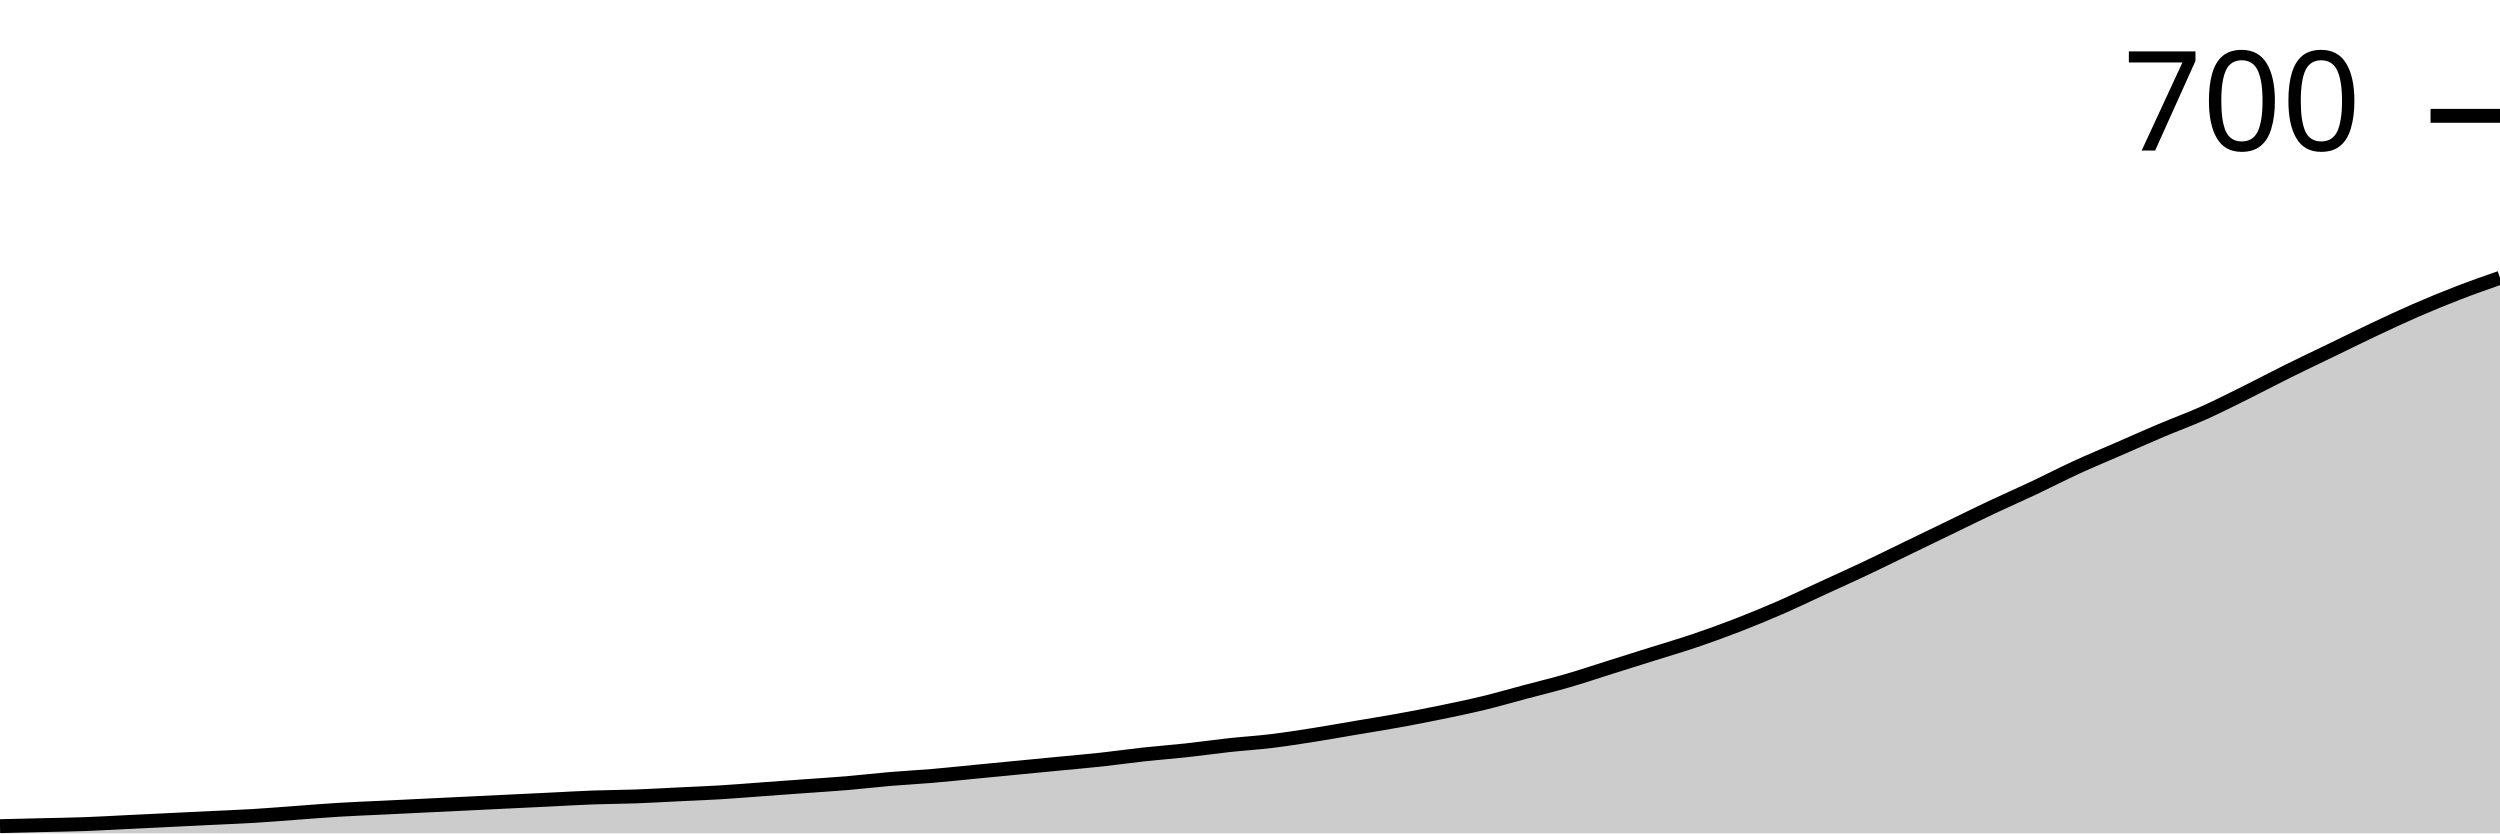
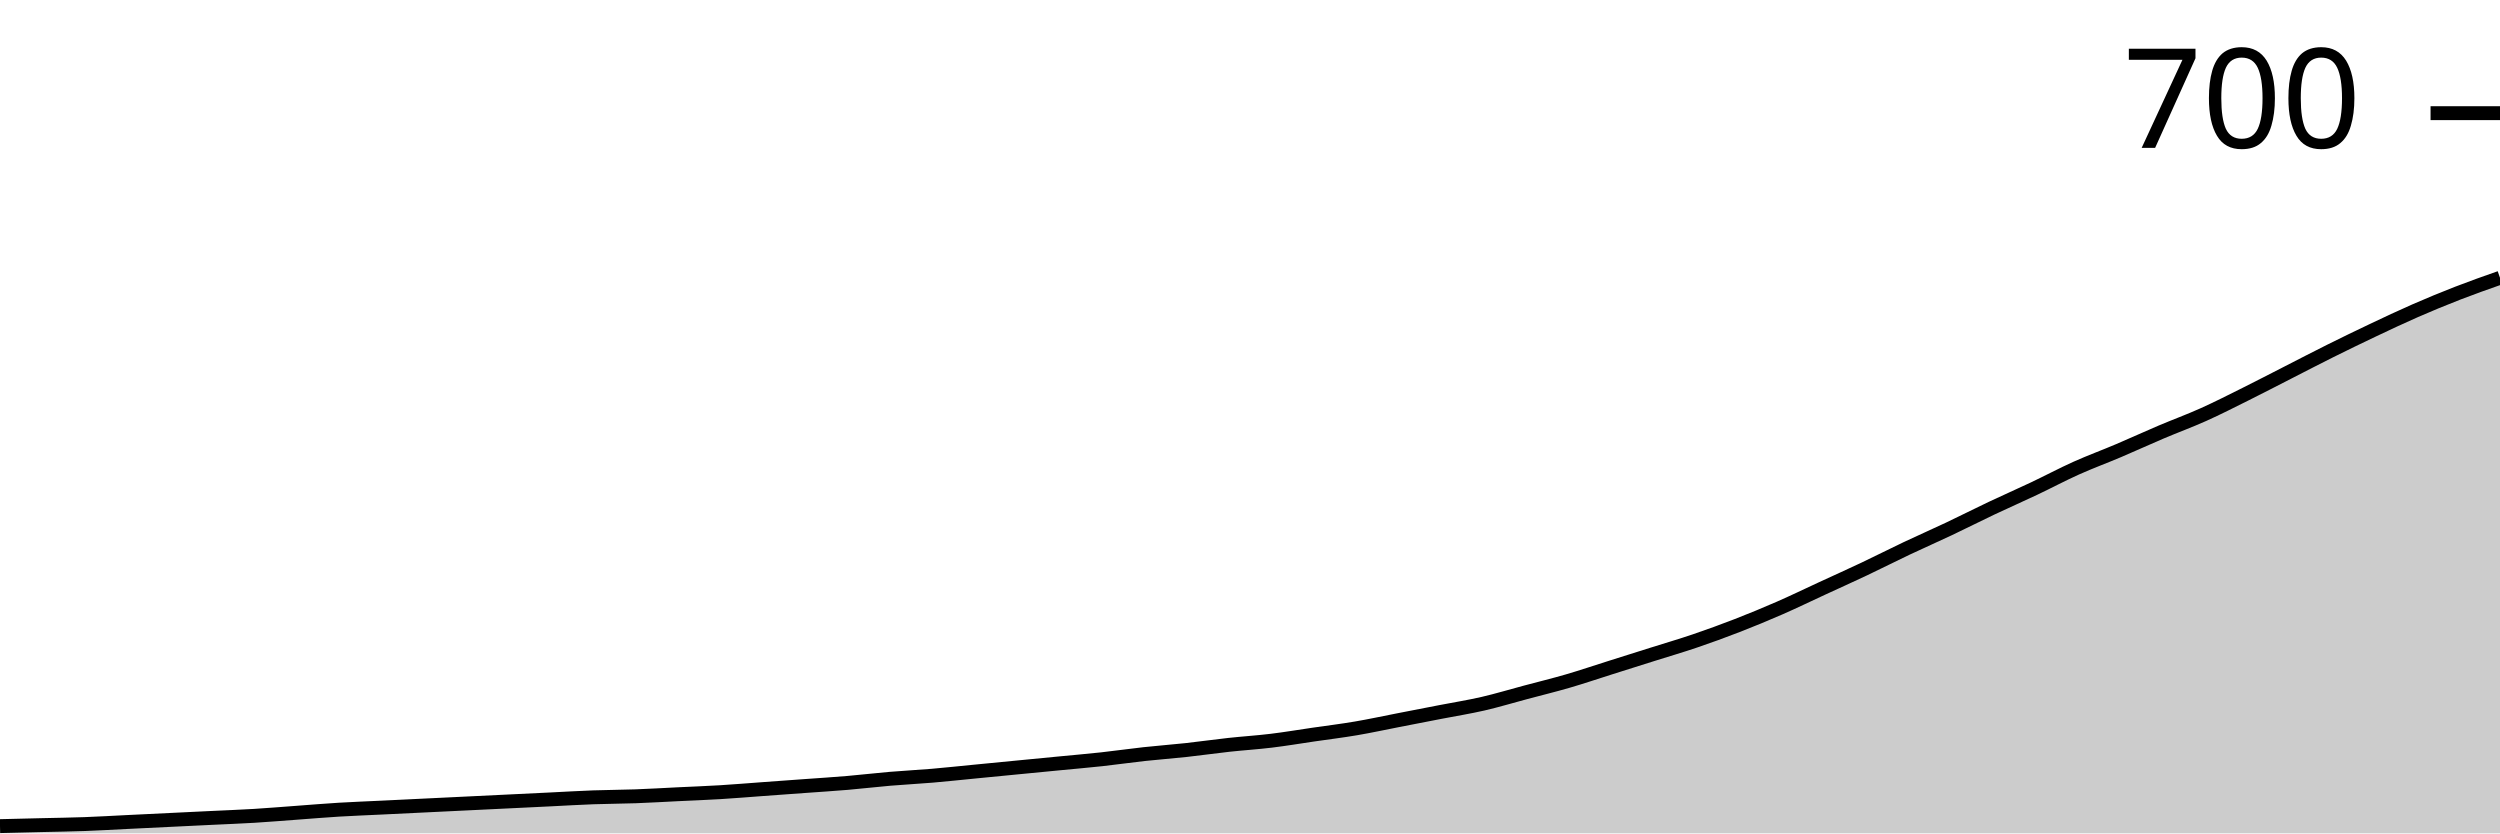
<svg xmlns="http://www.w3.org/2000/svg" viewBox="0 0 180 60">
  <g transform="translate(0,20)">
-     <path class="area" fill="rgba(0, 0, 0, 0.2)" d="M0,39.483C1.017,39.459,2.034,39.434,3.051,39.41C4.068,39.385,5.085,39.373,6.102,39.336C7.119,39.299,8.136,39.237,9.153,39.188C10.169,39.139,11.186,39.09,12.203,39.041C13.22,38.991,14.237,38.942,15.254,38.893C16.271,38.844,17.288,38.807,18.305,38.745C19.322,38.684,20.339,38.598,21.356,38.524C22.373,38.45,23.39,38.364,24.407,38.303C25.424,38.241,26.441,38.204,27.458,38.155C28.475,38.106,29.492,38.057,30.508,38.007C31.525,37.958,32.542,37.909,33.559,37.86C34.576,37.811,35.593,37.761,36.61,37.712C37.627,37.663,38.644,37.614,39.661,37.565C40.678,37.515,41.695,37.454,42.712,37.417C43.729,37.38,44.746,37.38,45.763,37.343C46.78,37.306,47.797,37.245,48.814,37.196C49.831,37.146,50.847,37.109,51.864,37.048C52.881,36.986,53.898,36.9,54.915,36.827C55.932,36.753,56.949,36.679,57.966,36.605C58.983,36.531,60,36.47,61.017,36.384C62.034,36.298,63.051,36.175,64.068,36.089C65.085,36.002,66.102,35.953,67.119,35.867C68.136,35.781,69.153,35.67,70.169,35.572C71.186,35.474,72.203,35.375,73.22,35.277C74.237,35.178,75.254,35.08,76.271,34.982C77.288,34.883,78.305,34.797,79.322,34.686C80.339,34.576,81.356,34.428,82.373,34.317C83.39,34.207,84.407,34.133,85.424,34.022C86.441,33.911,87.458,33.764,88.475,33.653C89.492,33.542,90.508,33.481,91.525,33.358C92.542,33.235,93.559,33.075,94.576,32.915C95.593,32.755,96.61,32.571,97.627,32.399C98.644,32.226,99.661,32.066,100.678,31.882C101.695,31.697,102.712,31.501,103.729,31.292C104.746,31.082,105.763,30.873,106.78,30.627C107.797,30.381,108.814,30.086,109.831,29.815C110.847,29.545,111.864,29.299,112.881,29.004C113.898,28.708,114.915,28.364,115.932,28.044C116.949,27.724,117.966,27.405,118.983,27.085C120,26.765,121.017,26.47,122.034,26.125C123.051,25.781,124.068,25.412,125.085,25.018C126.102,24.625,127.119,24.207,128.136,23.764C129.153,23.321,130.169,22.829,131.186,22.362C132.203,21.894,133.22,21.439,134.237,20.959C135.254,20.48,136.271,19.975,137.288,19.483C138.305,18.991,139.322,18.499,140.339,18.007C141.356,17.515,142.373,17.011,143.39,16.531C144.407,16.052,145.424,15.609,146.441,15.129C147.458,14.649,148.475,14.121,149.492,13.653C150.508,13.186,151.525,12.768,152.542,12.325C153.559,11.882,154.576,11.427,155.593,10.996C156.61,10.566,157.627,10.197,158.644,9.742C159.661,9.287,160.678,8.77,161.695,8.266C162.712,7.761,163.729,7.22,164.746,6.716C165.763,6.212,166.78,5.732,167.797,5.24C168.814,4.748,169.831,4.244,170.847,3.764C171.864,3.284,172.881,2.804,173.898,2.362C174.915,1.919,175.932,1.501,176.949,1.107C177.966,0.713,178.983,0.357,180,0L180,40C178.983,40,177.966,40,176.949,40C175.932,40,174.915,40,173.898,40C172.881,40,171.864,40,170.847,40C169.831,40,168.814,40,167.797,40C166.78,40,165.763,40,164.746,40C163.729,40,162.712,40,161.695,40C160.678,40,159.661,40,158.644,40C157.627,40,156.61,40,155.593,40C154.576,40,153.559,40,152.542,40C151.525,40,150.508,40,149.492,40C148.475,40,147.458,40,146.441,40C145.424,40,144.407,40,143.39,40C142.373,40,141.356,40,140.339,40C139.322,40,138.305,40,137.288,40C136.271,40,135.254,40,134.237,40C133.22,40,132.203,40,131.186,40C130.169,40,129.153,40,128.136,40C127.119,40,126.102,40,125.085,40C124.068,40,123.051,40,122.034,40C121.017,40,120,40,118.983,40C117.966,40,116.949,40,115.932,40C114.915,40,113.898,40,112.881,40C111.864,40,110.847,40,109.831,40C108.814,40,107.797,40,106.78,40C105.763,40,104.746,40,103.729,40C102.712,40,101.695,40,100.678,40C99.661,40,98.644,40,97.627,40C96.61,40,95.593,40,94.576,40C93.559,40,92.542,40,91.525,40C90.508,40,89.492,40,88.475,40C87.458,40,86.441,40,85.424,40C84.407,40,83.39,40,82.373,40C81.356,40,80.339,40,79.322,40C78.305,40,77.288,40,76.271,40C75.254,40,74.237,40,73.22,40C72.203,40,71.186,40,70.169,40C69.153,40,68.136,40,67.119,40C66.102,40,65.085,40,64.068,40C63.051,40,62.034,40,61.017,40C60,40,58.983,40,57.966,40C56.949,40,55.932,40,54.915,40C53.898,40,52.881,40,51.864,40C50.847,40,49.831,40,48.814,40C47.797,40,46.78,40,45.763,40C44.746,40,43.729,40,42.712,40C41.695,40,40.678,40,39.661,40C38.644,40,37.627,40,36.61,40C35.593,40,34.576,40,33.559,40C32.542,40,31.525,40,30.508,40C29.492,40,28.475,40,27.458,40C26.441,40,25.424,40,24.407,40C23.39,40,22.373,40,21.356,40C20.339,40,19.322,40,18.305,40C17.288,40,16.271,40,15.254,40C14.237,40,13.22,40,12.203,40C11.186,40,10.169,40,9.153,40C8.136,40,7.119,40,6.102,40C5.085,40,4.068,40,3.051,40C2.034,40,1.017,40,0,40Z" />
-     <path class="line" stroke="black" fill="none" d="M0,39.483C1.017,39.459,2.034,39.434,3.051,39.41C4.068,39.385,5.085,39.373,6.102,39.336C7.119,39.299,8.136,39.237,9.153,39.188C10.169,39.139,11.186,39.09,12.203,39.041C13.22,38.991,14.237,38.942,15.254,38.893C16.271,38.844,17.288,38.807,18.305,38.745C19.322,38.684,20.339,38.598,21.356,38.524C22.373,38.45,23.39,38.364,24.407,38.303C25.424,38.241,26.441,38.204,27.458,38.155C28.475,38.106,29.492,38.057,30.508,38.007C31.525,37.958,32.542,37.909,33.559,37.86C34.576,37.811,35.593,37.761,36.61,37.712C37.627,37.663,38.644,37.614,39.661,37.565C40.678,37.515,41.695,37.454,42.712,37.417C43.729,37.38,44.746,37.38,45.763,37.343C46.78,37.306,47.797,37.245,48.814,37.196C49.831,37.146,50.847,37.109,51.864,37.048C52.881,36.986,53.898,36.9,54.915,36.827C55.932,36.753,56.949,36.679,57.966,36.605C58.983,36.531,60,36.47,61.017,36.384C62.034,36.298,63.051,36.175,64.068,36.089C65.085,36.002,66.102,35.953,67.119,35.867C68.136,35.781,69.153,35.67,70.169,35.572C71.186,35.474,72.203,35.375,73.22,35.277C74.237,35.178,75.254,35.08,76.271,34.982C77.288,34.883,78.305,34.797,79.322,34.686C80.339,34.576,81.356,34.428,82.373,34.317C83.39,34.207,84.407,34.133,85.424,34.022C86.441,33.911,87.458,33.764,88.475,33.653C89.492,33.542,90.508,33.481,91.525,33.358C92.542,33.235,93.559,33.075,94.576,32.915C95.593,32.755,96.61,32.571,97.627,32.399C98.644,32.226,99.661,32.066,100.678,31.882C101.695,31.697,102.712,31.501,103.729,31.292C104.746,31.082,105.763,30.873,106.78,30.627C107.797,30.381,108.814,30.086,109.831,29.815C110.847,29.545,111.864,29.299,112.881,29.004C113.898,28.708,114.915,28.364,115.932,28.044C116.949,27.724,117.966,27.405,118.983,27.085C120,26.765,121.017,26.47,122.034,26.125C123.051,25.781,124.068,25.412,125.085,25.018C126.102,24.625,127.119,24.207,128.136,23.764C129.153,23.321,130.169,22.829,131.186,22.362C132.203,21.894,133.22,21.439,134.237,20.959C135.254,20.48,136.271,19.975,137.288,19.483C138.305,18.991,139.322,18.499,140.339,18.007C141.356,17.515,142.373,17.011,143.39,16.531C144.407,16.052,145.424,15.609,146.441,15.129C147.458,14.649,148.475,14.121,149.492,13.653C150.508,13.186,151.525,12.768,152.542,12.325C153.559,11.882,154.576,11.427,155.593,10.996C156.61,10.566,157.627,10.197,158.644,9.742C159.661,9.287,160.678,8.77,161.695,8.266C162.712,7.761,163.729,7.22,164.746,6.716C165.763,6.212,166.78,5.732,167.797,5.24C168.814,4.748,169.831,4.244,170.847,3.764C171.864,3.284,172.881,2.804,173.898,2.362C174.915,1.919,175.932,1.501,176.949,1.107C177.966,0.713,178.983,0.357,180,0" />
-     <path class="axis-ceiling" stroke-width="1" stroke="black" fill="none" d="M175,-11.661L180,-11.661" />
-     <text class="axis-ceiling-label" font-family="sans-serif" text-anchor="end" font-size="10px" x="170" y="-9.161">700</text>
+     <path class="area" fill="rgba(0, 0, 0, 0.2)" d="M0,39.481C1.017,39.457,2.034,39.432,3.051,39.407C4.068,39.383,5.085,39.37,6.102,39.333C7.119,39.296,8.136,39.235,9.153,39.185C10.169,39.136,11.186,39.086,12.203,39.037C13.22,38.988,14.237,38.938,15.254,38.889C16.271,38.84,17.288,38.802,18.305,38.741C19.322,38.679,20.339,38.593,21.356,38.519C22.373,38.444,23.39,38.358,24.407,38.296C25.424,38.235,26.441,38.198,27.458,38.148C28.475,38.099,29.492,38.049,30.508,38C31.525,37.951,32.542,37.901,33.559,37.852C34.576,37.802,35.593,37.753,36.61,37.704C37.627,37.654,38.644,37.605,39.661,37.556C40.678,37.506,41.695,37.444,42.712,37.407C43.729,37.37,44.746,37.37,45.763,37.333C46.78,37.296,47.797,37.235,48.814,37.185C49.831,37.136,50.847,37.099,51.864,37.037C52.881,36.975,53.898,36.889,54.915,36.815C55.932,36.741,56.949,36.667,57.966,36.593C58.983,36.519,60,36.457,61.017,36.37C62.034,36.284,63.051,36.16,64.068,36.074C65.085,35.988,66.102,35.938,67.119,35.852C68.136,35.765,69.153,35.654,70.169,35.556C71.186,35.457,72.203,35.358,73.22,35.259C74.237,35.16,75.254,35.062,76.271,34.963C77.288,34.864,78.305,34.778,79.322,34.667C80.339,34.556,81.356,34.407,82.373,34.296C83.39,34.185,84.407,34.111,85.424,34C86.441,33.889,87.458,33.741,88.475,33.63C89.492,33.519,90.508,33.457,91.525,33.333C92.542,33.21,93.559,33.037,94.576,32.889C95.593,32.741,96.61,32.617,97.627,32.444C98.644,32.272,99.661,32.049,100.678,31.852C101.695,31.654,102.712,31.457,103.729,31.259C104.746,31.062,105.763,30.901,106.78,30.667C107.797,30.432,108.814,30.123,109.831,29.852C110.847,29.58,111.864,29.333,112.881,29.037C113.898,28.741,114.915,28.395,115.932,28.074C116.949,27.753,117.966,27.432,118.983,27.111C120,26.79,121.017,26.494,122.034,26.148C123.051,25.802,124.068,25.432,125.085,25.037C126.102,24.642,127.119,24.222,128.136,23.778C129.153,23.333,130.169,22.84,131.186,22.37C132.203,21.901,133.22,21.444,134.237,20.963C135.254,20.481,136.271,19.963,137.288,19.481C138.305,19,139.322,18.556,140.339,18.074C141.356,17.593,142.373,17.074,143.39,16.593C144.407,16.111,145.424,15.667,146.441,15.185C147.458,14.704,148.475,14.16,149.492,13.704C150.508,13.247,151.525,12.877,152.542,12.444C153.559,12.012,154.576,11.543,155.593,11.111C156.61,10.679,157.627,10.309,158.644,9.852C159.661,9.395,160.678,8.877,161.695,8.37C162.712,7.864,163.729,7.333,164.746,6.815C165.763,6.296,166.78,5.765,167.797,5.259C168.814,4.753,169.831,4.259,170.847,3.778C171.864,3.296,172.881,2.815,173.898,2.37C174.915,1.926,175.932,1.506,176.949,1.111C177.966,0.716,178.983,0.358,180,0L180,40C178.983,40,177.966,40,176.949,40C175.932,40,174.915,40,173.898,40C172.881,40,171.864,40,170.847,40C169.831,40,168.814,40,167.797,40C166.78,40,165.763,40,164.746,40C163.729,40,162.712,40,161.695,40C160.678,40,159.661,40,158.644,40C157.627,40,156.61,40,155.593,40C154.576,40,153.559,40,152.542,40C151.525,40,150.508,40,149.492,40C148.475,40,147.458,40,146.441,40C145.424,40,144.407,40,143.39,40C142.373,40,141.356,40,140.339,40C139.322,40,138.305,40,137.288,40C136.271,40,135.254,40,134.237,40C133.22,40,132.203,40,131.186,40C130.169,40,129.153,40,128.136,40C127.119,40,126.102,40,125.085,40C124.068,40,123.051,40,122.034,40C121.017,40,120,40,118.983,40C117.966,40,116.949,40,115.932,40C114.915,40,113.898,40,112.881,40C111.864,40,110.847,40,109.831,40C108.814,40,107.797,40,106.78,40C105.763,40,104.746,40,103.729,40C102.712,40,101.695,40,100.678,40C99.661,40,98.644,40,97.627,40C96.61,40,95.593,40,94.576,40C93.559,40,92.542,40,91.525,40C90.508,40,89.492,40,88.475,40C87.458,40,86.441,40,85.424,40C84.407,40,83.39,40,82.373,40C81.356,40,80.339,40,79.322,40C78.305,40,77.288,40,76.271,40C75.254,40,74.237,40,73.22,40C72.203,40,71.186,40,70.169,40C69.153,40,68.136,40,67.119,40C66.102,40,65.085,40,64.068,40C63.051,40,62.034,40,61.017,40C60,40,58.983,40,57.966,40C56.949,40,55.932,40,54.915,40C53.898,40,52.881,40,51.864,40C50.847,40,49.831,40,48.814,40C47.797,40,46.78,40,45.763,40C44.746,40,43.729,40,42.712,40C41.695,40,40.678,40,39.661,40C38.644,40,37.627,40,36.61,40C35.593,40,34.576,40,33.559,40C32.542,40,31.525,40,30.508,40C29.492,40,28.475,40,27.458,40C26.441,40,25.424,40,24.407,40C23.39,40,22.373,40,21.356,40C20.339,40,19.322,40,18.305,40C17.288,40,16.271,40,15.254,40C14.237,40,13.22,40,12.203,40C11.186,40,10.169,40,9.153,40C8.136,40,7.119,40,6.102,40C5.085,40,4.068,40,3.051,40C2.034,40,1.017,40,0,40Z" />
+     <path class="line" stroke="black" fill="none" d="M0,39.481C1.017,39.457,2.034,39.432,3.051,39.407C4.068,39.383,5.085,39.37,6.102,39.333C7.119,39.296,8.136,39.235,9.153,39.185C10.169,39.136,11.186,39.086,12.203,39.037C13.22,38.988,14.237,38.938,15.254,38.889C16.271,38.84,17.288,38.802,18.305,38.741C19.322,38.679,20.339,38.593,21.356,38.519C22.373,38.444,23.39,38.358,24.407,38.296C25.424,38.235,26.441,38.198,27.458,38.148C28.475,38.099,29.492,38.049,30.508,38C31.525,37.951,32.542,37.901,33.559,37.852C34.576,37.802,35.593,37.753,36.61,37.704C37.627,37.654,38.644,37.605,39.661,37.556C40.678,37.506,41.695,37.444,42.712,37.407C43.729,37.37,44.746,37.37,45.763,37.333C46.78,37.296,47.797,37.235,48.814,37.185C49.831,37.136,50.847,37.099,51.864,37.037C52.881,36.975,53.898,36.889,54.915,36.815C55.932,36.741,56.949,36.667,57.966,36.593C58.983,36.519,60,36.457,61.017,36.37C62.034,36.284,63.051,36.16,64.068,36.074C65.085,35.988,66.102,35.938,67.119,35.852C68.136,35.765,69.153,35.654,70.169,35.556C71.186,35.457,72.203,35.358,73.22,35.259C74.237,35.16,75.254,35.062,76.271,34.963C77.288,34.864,78.305,34.778,79.322,34.667C80.339,34.556,81.356,34.407,82.373,34.296C83.39,34.185,84.407,34.111,85.424,34C86.441,33.889,87.458,33.741,88.475,33.63C89.492,33.519,90.508,33.457,91.525,33.333C92.542,33.21,93.559,33.037,94.576,32.889C95.593,32.741,96.61,32.617,97.627,32.444C98.644,32.272,99.661,32.049,100.678,31.852C101.695,31.654,102.712,31.457,103.729,31.259C104.746,31.062,105.763,30.901,106.78,30.667C107.797,30.432,108.814,30.123,109.831,29.852C110.847,29.58,111.864,29.333,112.881,29.037C113.898,28.741,114.915,28.395,115.932,28.074C116.949,27.753,117.966,27.432,118.983,27.111C120,26.79,121.017,26.494,122.034,26.148C123.051,25.802,124.068,25.432,125.085,25.037C126.102,24.642,127.119,24.222,128.136,23.778C129.153,23.333,130.169,22.84,131.186,22.37C132.203,21.901,133.22,21.444,134.237,20.963C135.254,20.481,136.271,19.963,137.288,19.481C138.305,19,139.322,18.556,140.339,18.074C141.356,17.593,142.373,17.074,143.39,16.593C144.407,16.111,145.424,15.667,146.441,15.185C147.458,14.704,148.475,14.16,149.492,13.704C150.508,13.247,151.525,12.877,152.542,12.444C153.559,12.012,154.576,11.543,155.593,11.111C156.61,10.679,157.627,10.309,158.644,9.852C159.661,9.395,160.678,8.877,161.695,8.37C162.712,7.864,163.729,7.333,164.746,6.815C165.763,6.296,166.78,5.765,167.797,5.259C168.814,4.753,169.831,4.259,170.847,3.778C171.864,3.296,172.881,2.815,173.898,2.37C174.915,1.926,175.932,1.506,176.949,1.111C177.966,0.716,178.983,0.358,180,0" />
+     <path class="axis-ceiling" stroke-width="1" stroke="black" fill="none" d="M175,-11.852L180,-11.852" />
+     <text class="axis-ceiling-label" font-family="sans-serif" text-anchor="end" font-size="10px" x="170" y="-9.352">700</text>
  </g>
</svg>
